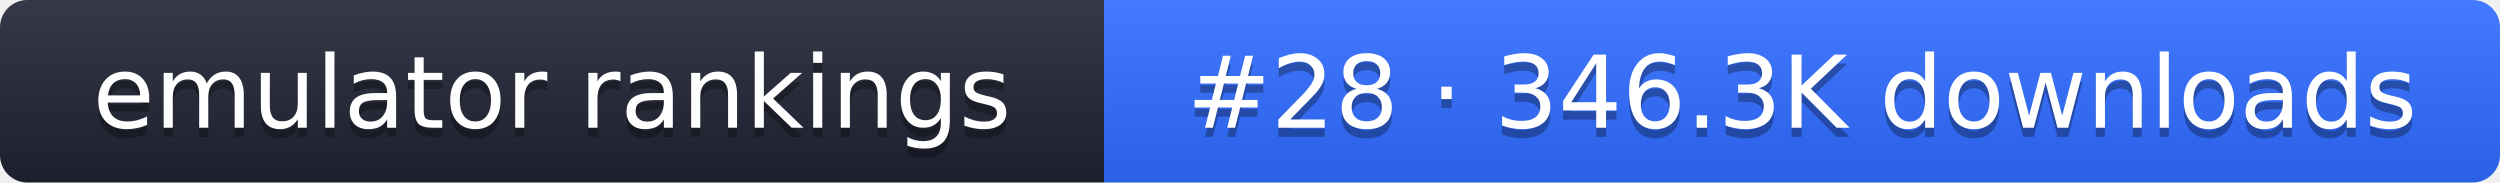
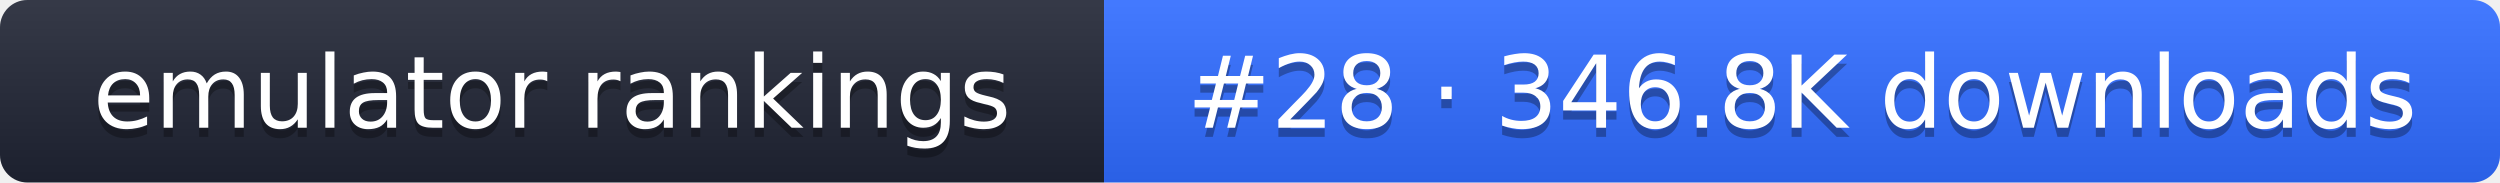
- <svg xmlns="http://www.w3.org/2000/svg" width="274" height="20" role="img" aria-label="emulator rankings: #28 · 346.3K downloads">
+ <svg xmlns="http://www.w3.org/2000/svg" width="274" height="20" role="img" aria-label="emulator rankings: #28 · 346.8K downloads">
  <linearGradient id="g" x2="0" y2="100%">
    <stop offset="0" stop-color="#fff" stop-opacity=".1" />
    <stop offset="1" stop-opacity=".1" />
  </linearGradient>
  <clipPath id="r">
    <rect width="274" height="20" rx="3" fill="#fff" />
  </clipPath>
  <g clip-path="url(#r)">
    <rect width="121" height="20" fill="#1f2433" />
    <rect x="121" width="153" height="20" fill="#2f6bff" />
    <rect width="274" height="20" fill="url(#g)" />
  </g>
  <g fill="#fff" text-anchor="middle" font-family="Verdana,DejaVu Sans,sans-serif" font-size="11">
    <text x="60.5" y="15" fill="#010101" fill-opacity=".3">emulator rankings</text>
    <text x="60.5" y="14">emulator rankings</text>
-     <text x="197.5" y="15" fill="#010101" fill-opacity=".3">#28 · 346.3K downloads</text>
-     <text x="197.5" y="14">#28 · 346.3K downloads</text>
+     <text x="197.5" y="15" fill="#010101" fill-opacity=".3">#28 · 346.8K downloads</text>
+     <text x="197.5" y="14">#28 · 346.8K downloads</text>
  </g>
</svg>
